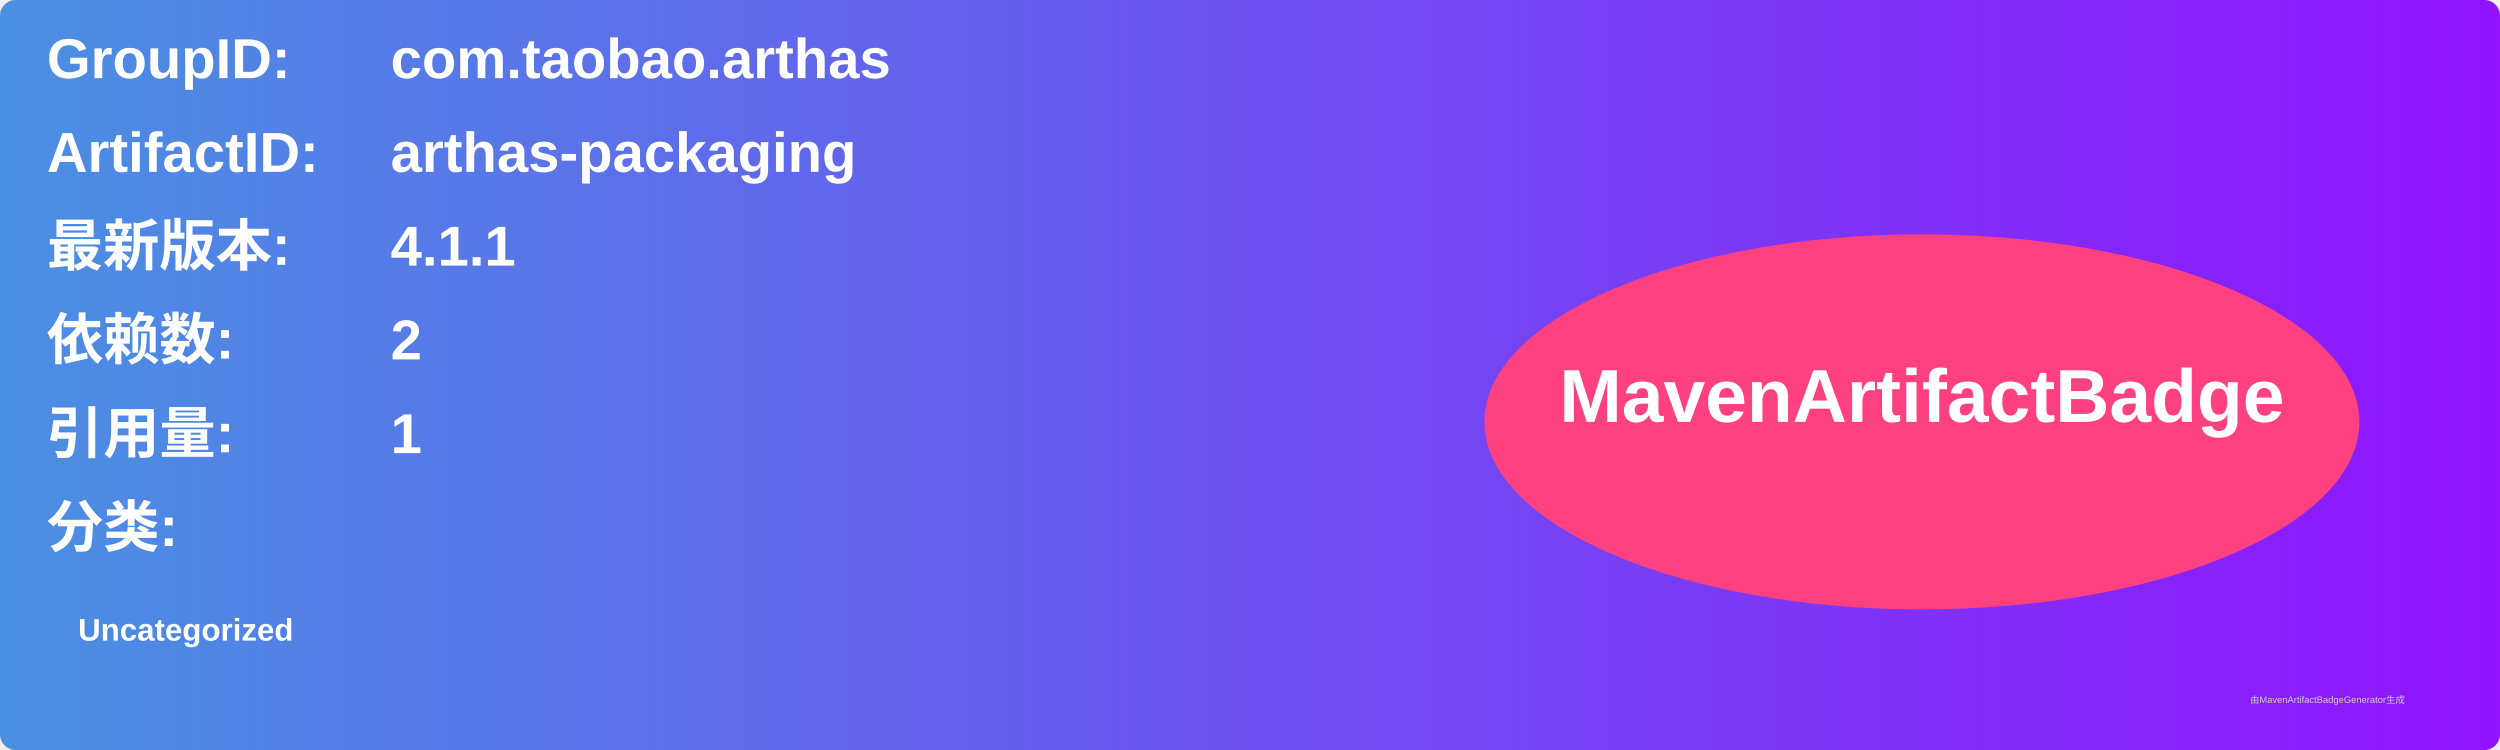
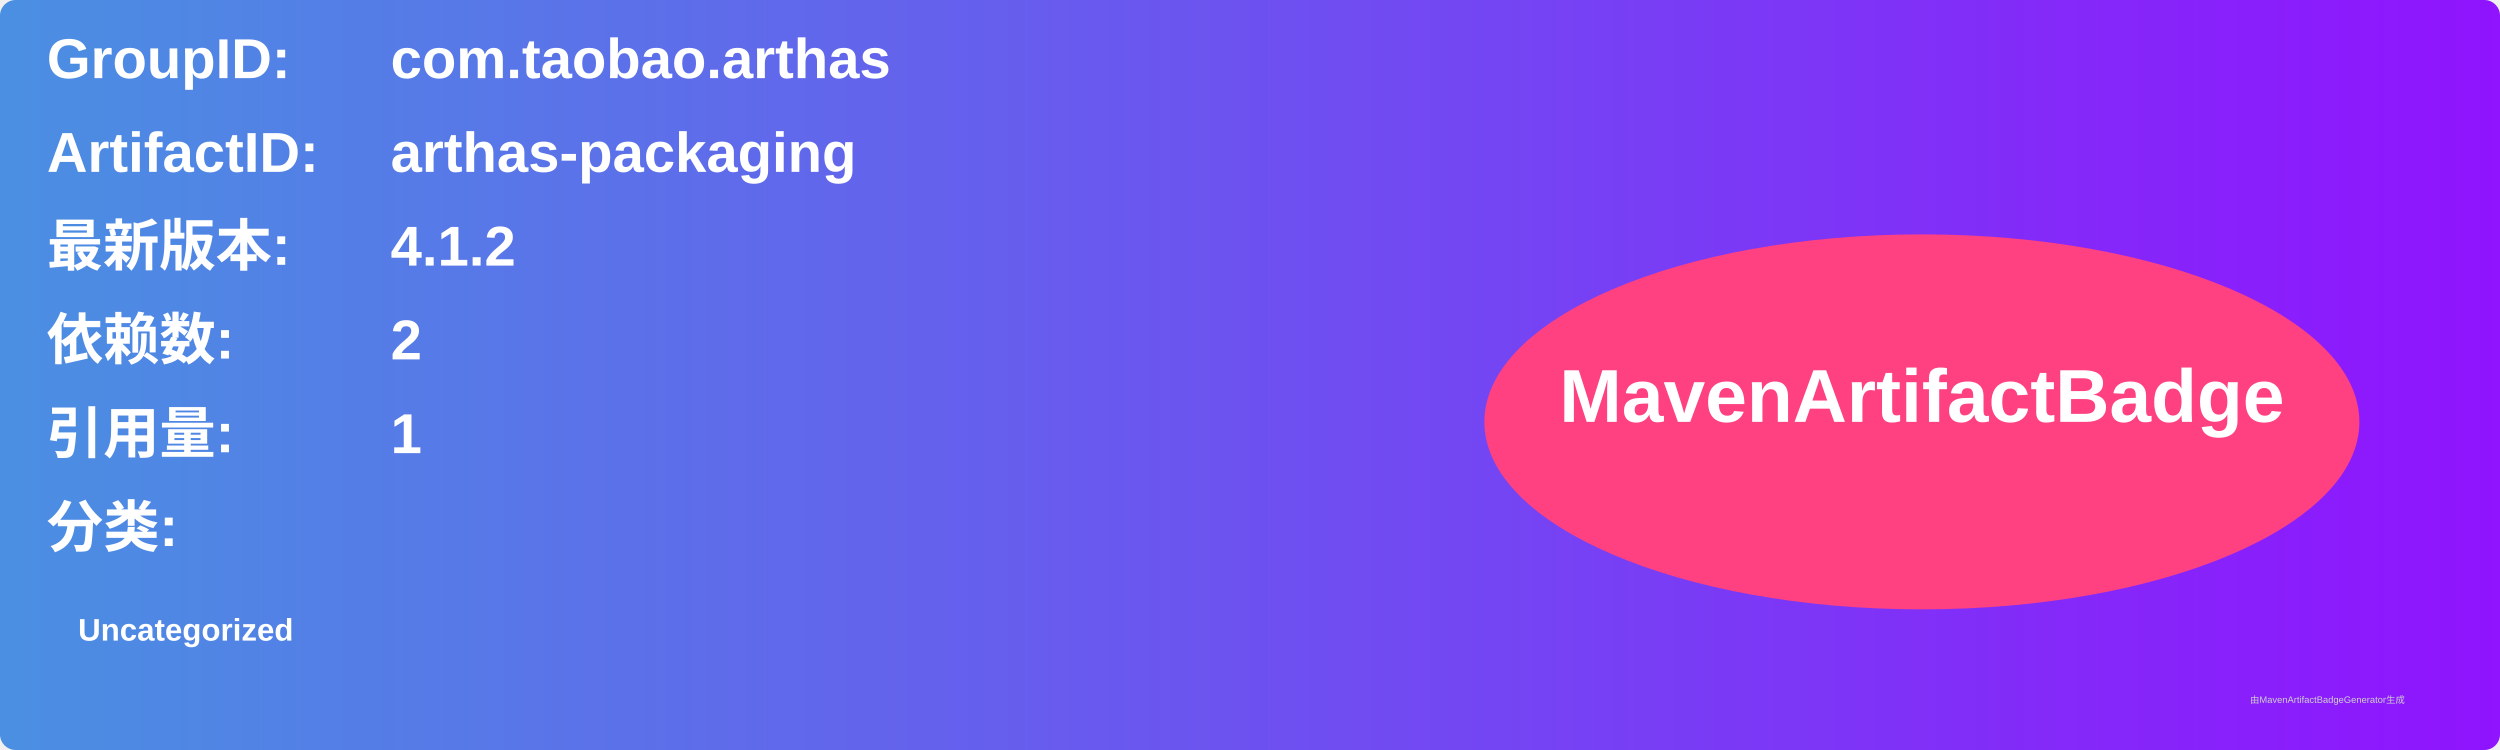
<svg xmlns="http://www.w3.org/2000/svg" width="800" height="240" viewBox="0 0 800 240">
  <linearGradient id="grad" x1="0%" y1="0%" x2="100%" y2="0%">
    <stop offset="0%" stop-color="#4a90e2" />
    <stop offset="100%" stop-color="#9013fe" />
  </linearGradient>
  <rect width="100%" height="100%" rx="5" ry="5" fill="url(#grad)" />
  <g transform="translate(15, 15)">
    <text x="0" y="10" font-family="Arial" font-size="18" fill="white" font-weight="bold" width="260">GroupID:</text>
    <text x="110" y="10" font-family="Arial" font-size="18" fill="white" font-weight="bold" width="460">com.taobao.arthas</text>
    <text x="0" y="40" font-family="Arial" font-size="18" fill="white" font-weight="bold" width="260">ArtifactID:</text>
    <text x="110" y="40" font-family="Arial" font-size="18" fill="white" font-weight="bold" width="460">arthas-packaging</text>
    <text x="0" y="70" font-family="Arial" font-size="18" fill="white" font-weight="bold">最新版本:</text>
    <text x="110" y="70" font-family="Arial" font-size="18" fill="white" font-weight="bold">
-       <tspan font-weight="bold">4.1.1</tspan>
+       <tspan font-weight="bold">4.1.2</tspan>
    </text>
    <text x="0" y="100" font-family="Arial" font-size="18" fill="white" font-weight="bold">依赖数: </text>
    <text x="110" y="100" font-family="Arial" font-size="18" fill="white">
      <tspan font-weight="bold">2</tspan>
    </text>
    <text x="0" y="130" font-family="Arial" font-size="18" fill="white" font-weight="bold">引用量: </text>
    <text x="110" y="130" font-family="Arial" font-size="18" fill="white">
      <tspan font-weight="bold">1</tspan>
    </text>
    <text x="0" y="160" font-family="Arial" font-size="18" fill="white" font-weight="bold">分类:</text>
    <text x="10" y="190" font-family="Arial" font-size="10" fill="white">
      <tspan font-weight="bold">Uncategorized</tspan>
    </text>
    <ellipse cx="600" cy="120" rx="140" ry="60" fill="#ff4081" />
    <text x="600" y="120" text-anchor="middle" font-family="Arial" font-size="24" fill="white" font-weight="bold">MavenArtifactBadge</text>
  </g>
  <text x="720" y="225" font-family="Arial" font-size="3" fill="#d0d0d0">由MavenArtifactBadgeGenerator生成</text>
</svg>
